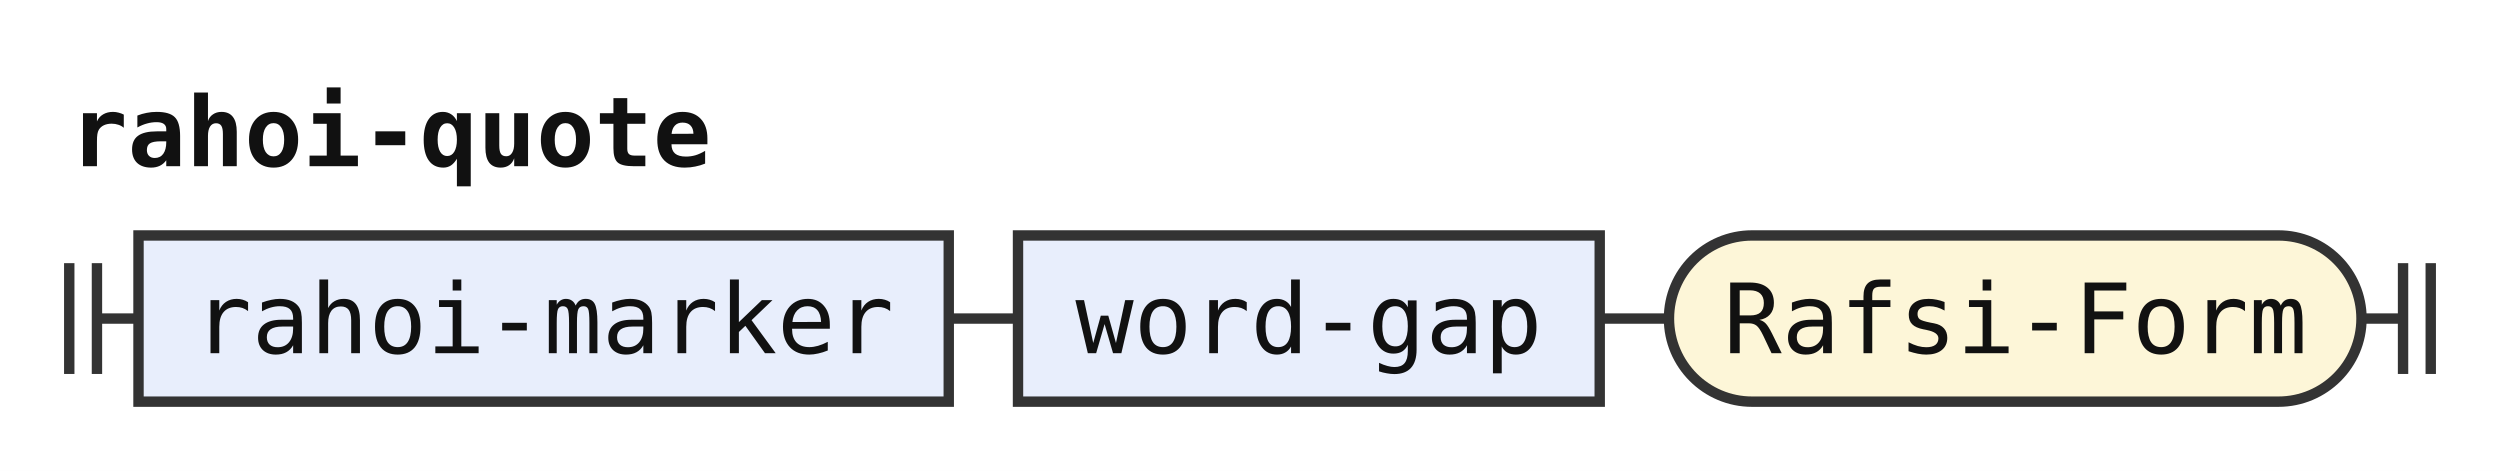
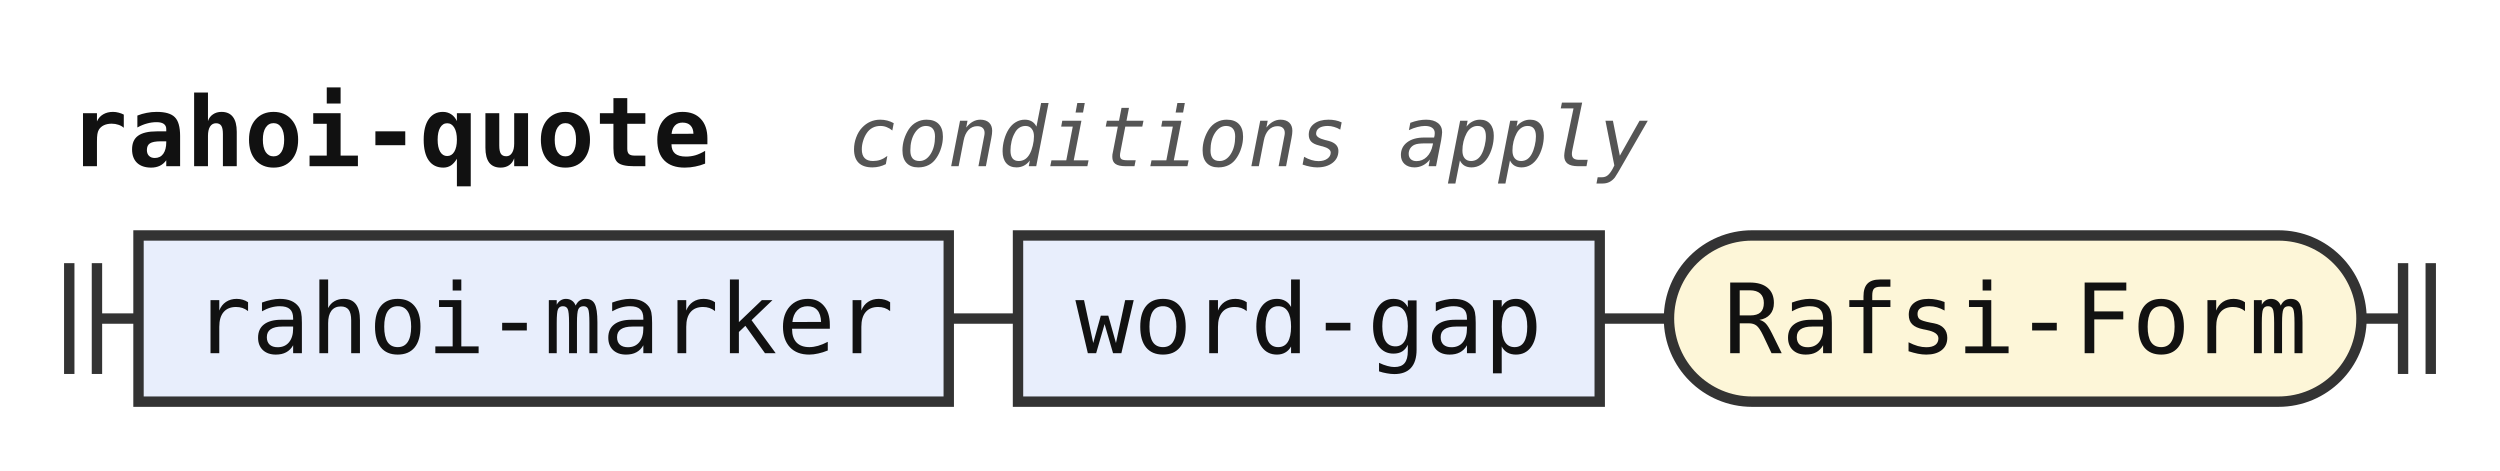
<svg xmlns="http://www.w3.org/2000/svg" width="361" height="68" viewBox="0 0 361 68" role="img" aria-label="Railroad diagram of the rule rahoi-quote">
  <style>path{fill:none;stroke:#333;stroke-width:1.5}.rule rect{fill:#e8eefc;stroke:#333;stroke-width:1.5}.terminal rect{fill:#fdf6d8;stroke:#333;stroke-width:1.5}text{font-family:ui-monospace,SFMono-Regular,Menlo,Consolas,"DejaVu Sans Mono","Liberation Mono",monospace;font-size:14px;fill:#111;text-anchor:middle}text.label{font-size:12px;font-style:italic;fill:#555;text-anchor:start}text.title{font-weight:bold;text-anchor:start}</style>
  <rect width="100%" height="100%" fill="#fff" />
  <text class="title" x="10" y="24" textLength="92.4" lengthAdjust="spacingAndGlyphs">rahoi-quote</text>
+   <text class="label" x="122.4" y="24" textLength="115.2" lengthAdjust="spacingAndGlyphs">conditions apply</text>
  <path d="M10 38v16m4 -16v16M14 46h6" />
  <g class="rule">
    <rect x="20" y="34" width="117" height="24" rx="0" />
    <text x="78.5" y="51" textLength="100.8" lengthAdjust="spacingAndGlyphs">rahoi-marker</text>
  </g>
  <path d="M137 46h10" />
  <g class="rule">
    <rect x="147" y="34" width="84" height="24" rx="0" />
    <text x="189" y="51" textLength="67.2" lengthAdjust="spacingAndGlyphs">word-gap</text>
  </g>
  <path d="M231 46h10" />
  <g class="terminal">
    <rect x="241" y="34" width="100" height="24" rx="12" />
    <text x="291" y="51" textLength="84" lengthAdjust="spacingAndGlyphs">Rafsi-Form</text>
  </g>
  <path d="M341 46h6m0 -8v16m4 -16v16" />
</svg>
